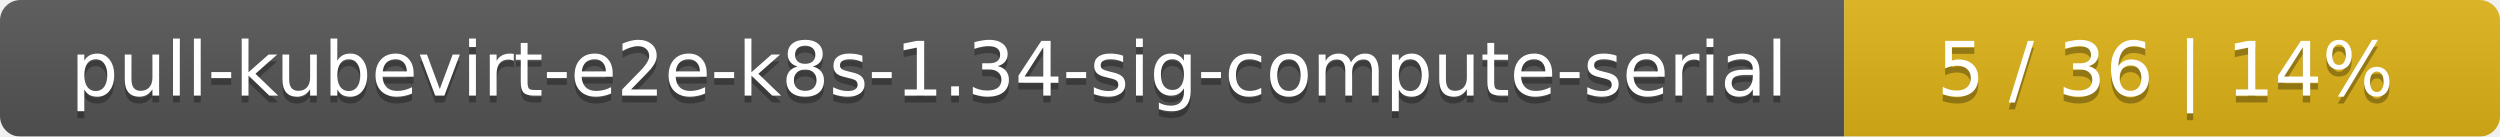
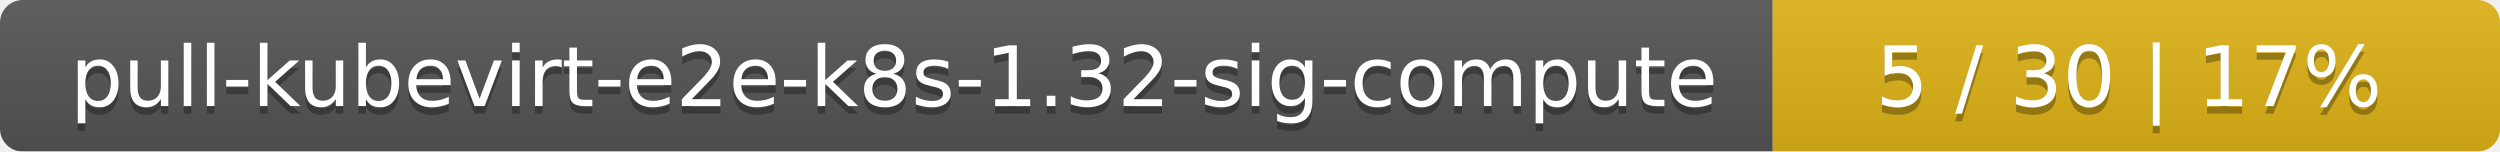
- <svg xmlns="http://www.w3.org/2000/svg" width="366" height="20">
+ <svg xmlns="http://www.w3.org/2000/svg" width="330" height="20">
  <linearGradient id="smooth" x2="0" y2="100%">
    <stop offset="0" stop-color="#bbb" stop-opacity=".1" />
    <stop offset="1" stop-opacity=".1" />
  </linearGradient>
  <mask id="round">
-     <rect width="366" height="20" rx="3" fill="#fff" />
+     <rect width="330" height="20" rx="3" fill="#fff" />
  </mask>
  <g mask="url(#round)">
-     <rect width="270" height="20" fill="#555" />
-     <rect x="270" width="96" height="20" fill="#dfb317" />
-     <rect width="366" height="20" fill="url(#smooth)" />
+     <rect width="234" height="20" fill="#555" />
+     <rect x="234" width="96" height="20" fill="#dfb317" />
+     <rect width="330" height="20" fill="url(#smooth)" />
  </g>
  <g fill="#fff" text-anchor="middle" font-family="DejaVu Sans,Verdana,Geneva,sans-serif" font-size="11">
-     <text x="136" y="15" fill="#010101" fill-opacity=".3">pull-kubevirt-e2e-k8s-1.34-sig-compute-serial</text>
-     <text x="136" y="14">pull-kubevirt-e2e-k8s-1.34-sig-compute-serial</text>
-     <text x="317" y="15" fill="#010101" fill-opacity=".3">5 / 36    |    14%</text>
-     <text x="317" y="14">5 / 36    |    14%</text>
+     <text x="118" y="15" fill="#010101" fill-opacity=".3">pull-kubevirt-e2e-k8s-1.32-sig-compute</text>
+     <text x="118" y="14">pull-kubevirt-e2e-k8s-1.32-sig-compute</text>
+     <text x="281" y="15" fill="#010101" fill-opacity=".3">5 / 30    |    17%</text>
+     <text x="281" y="14">5 / 30    |    17%</text>
  </g>
</svg>
